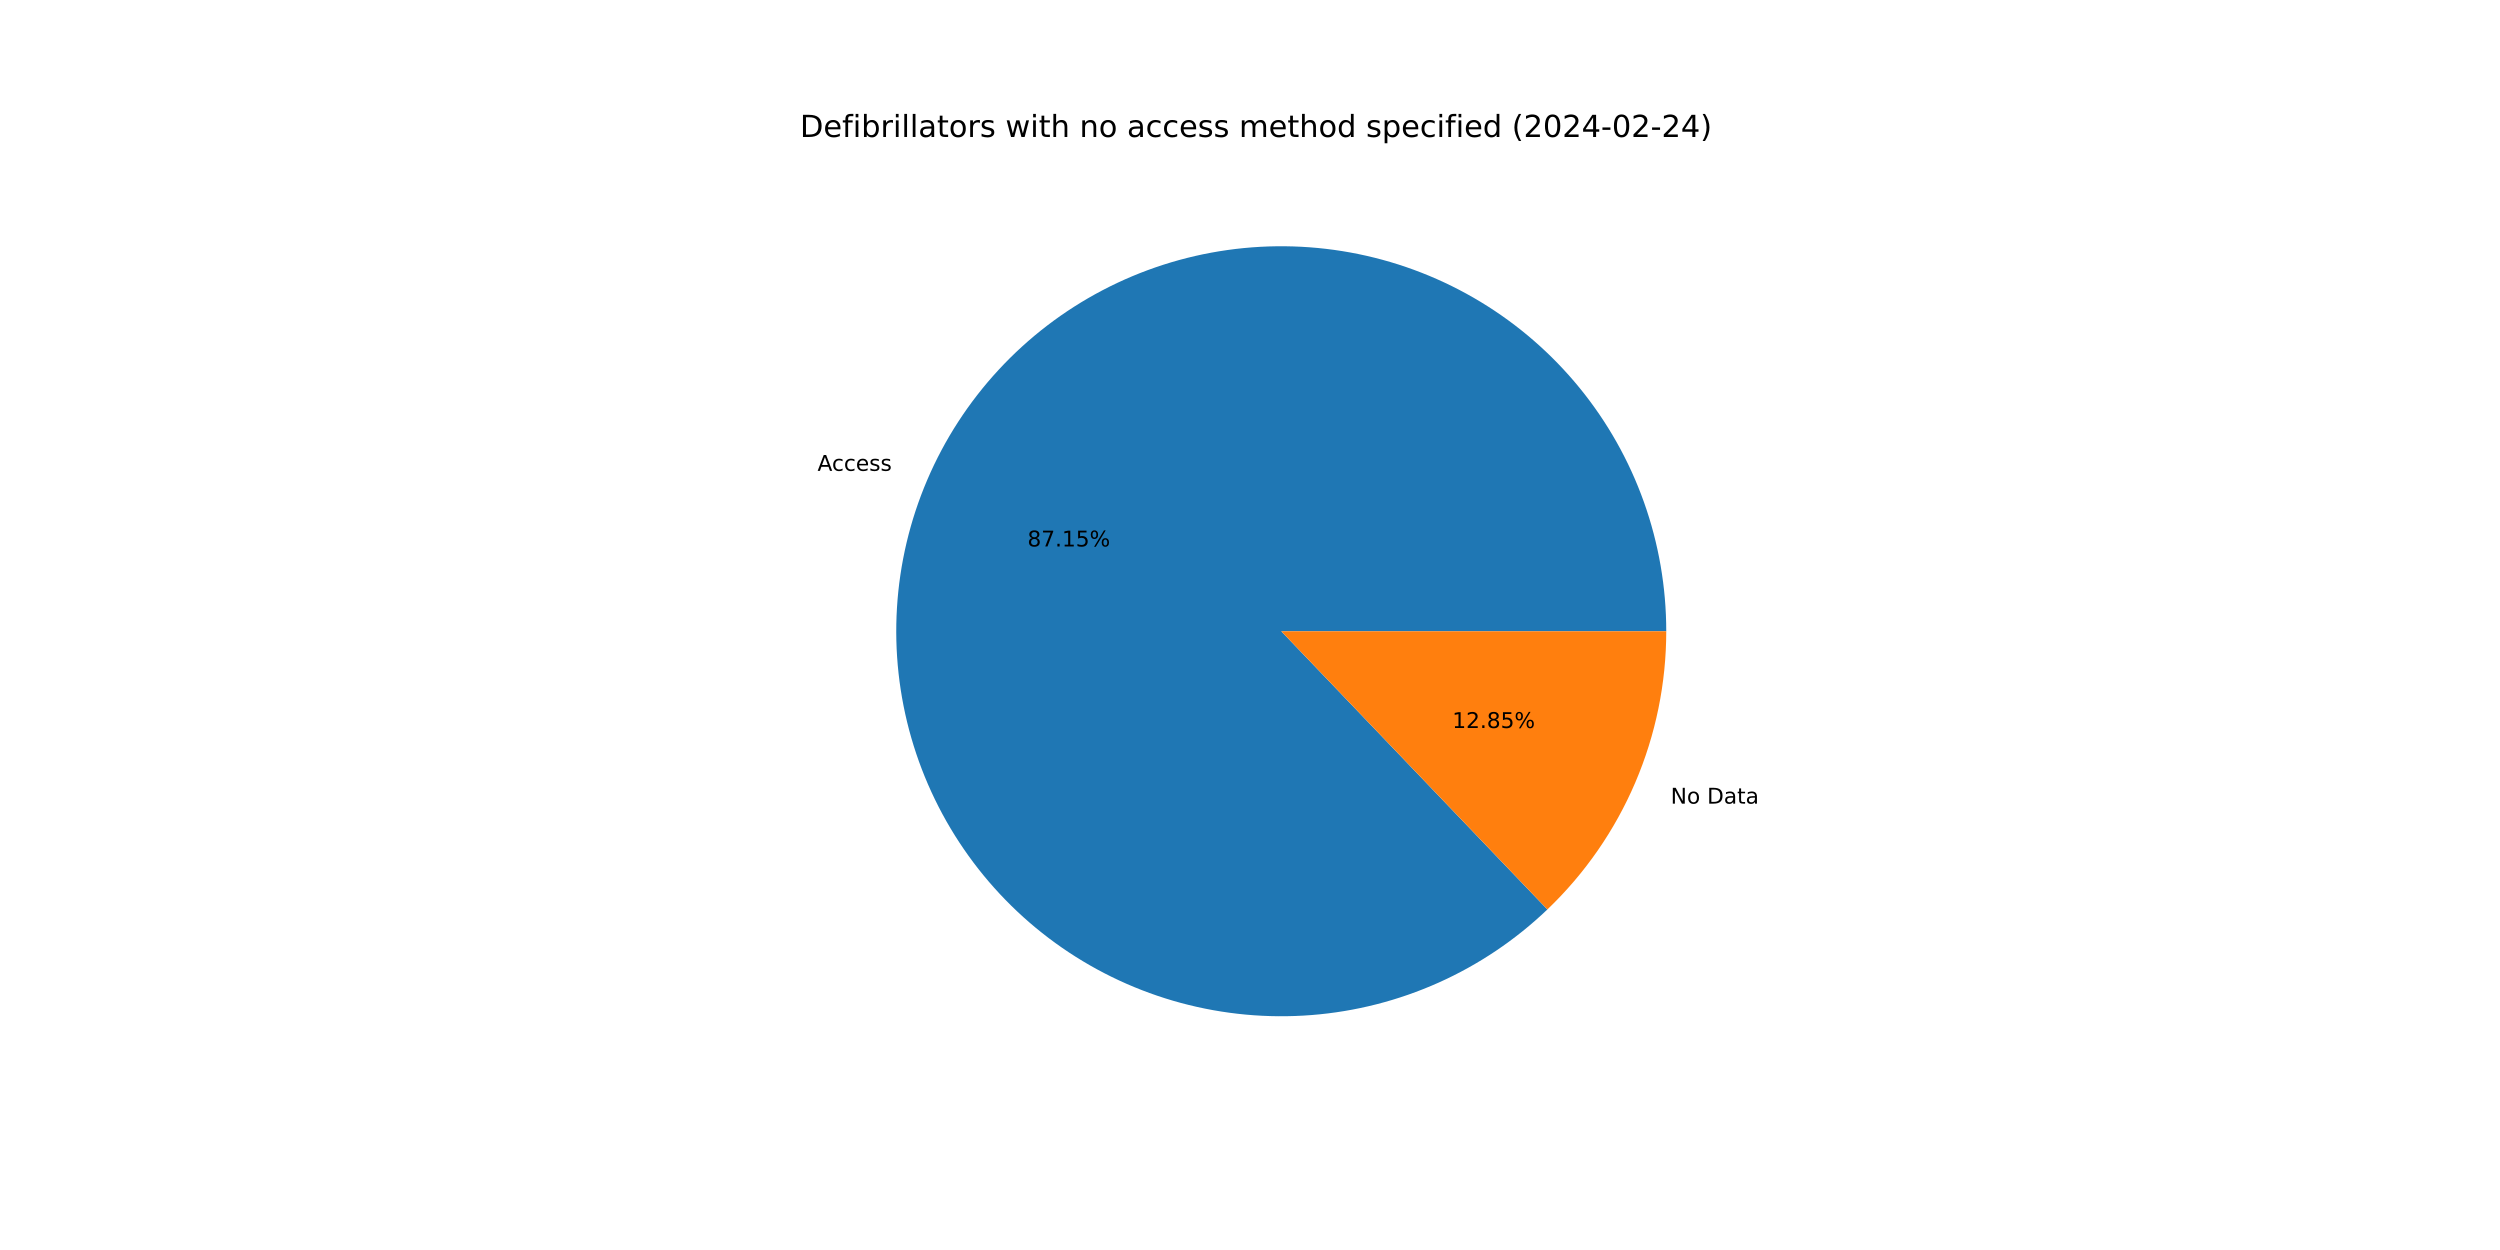
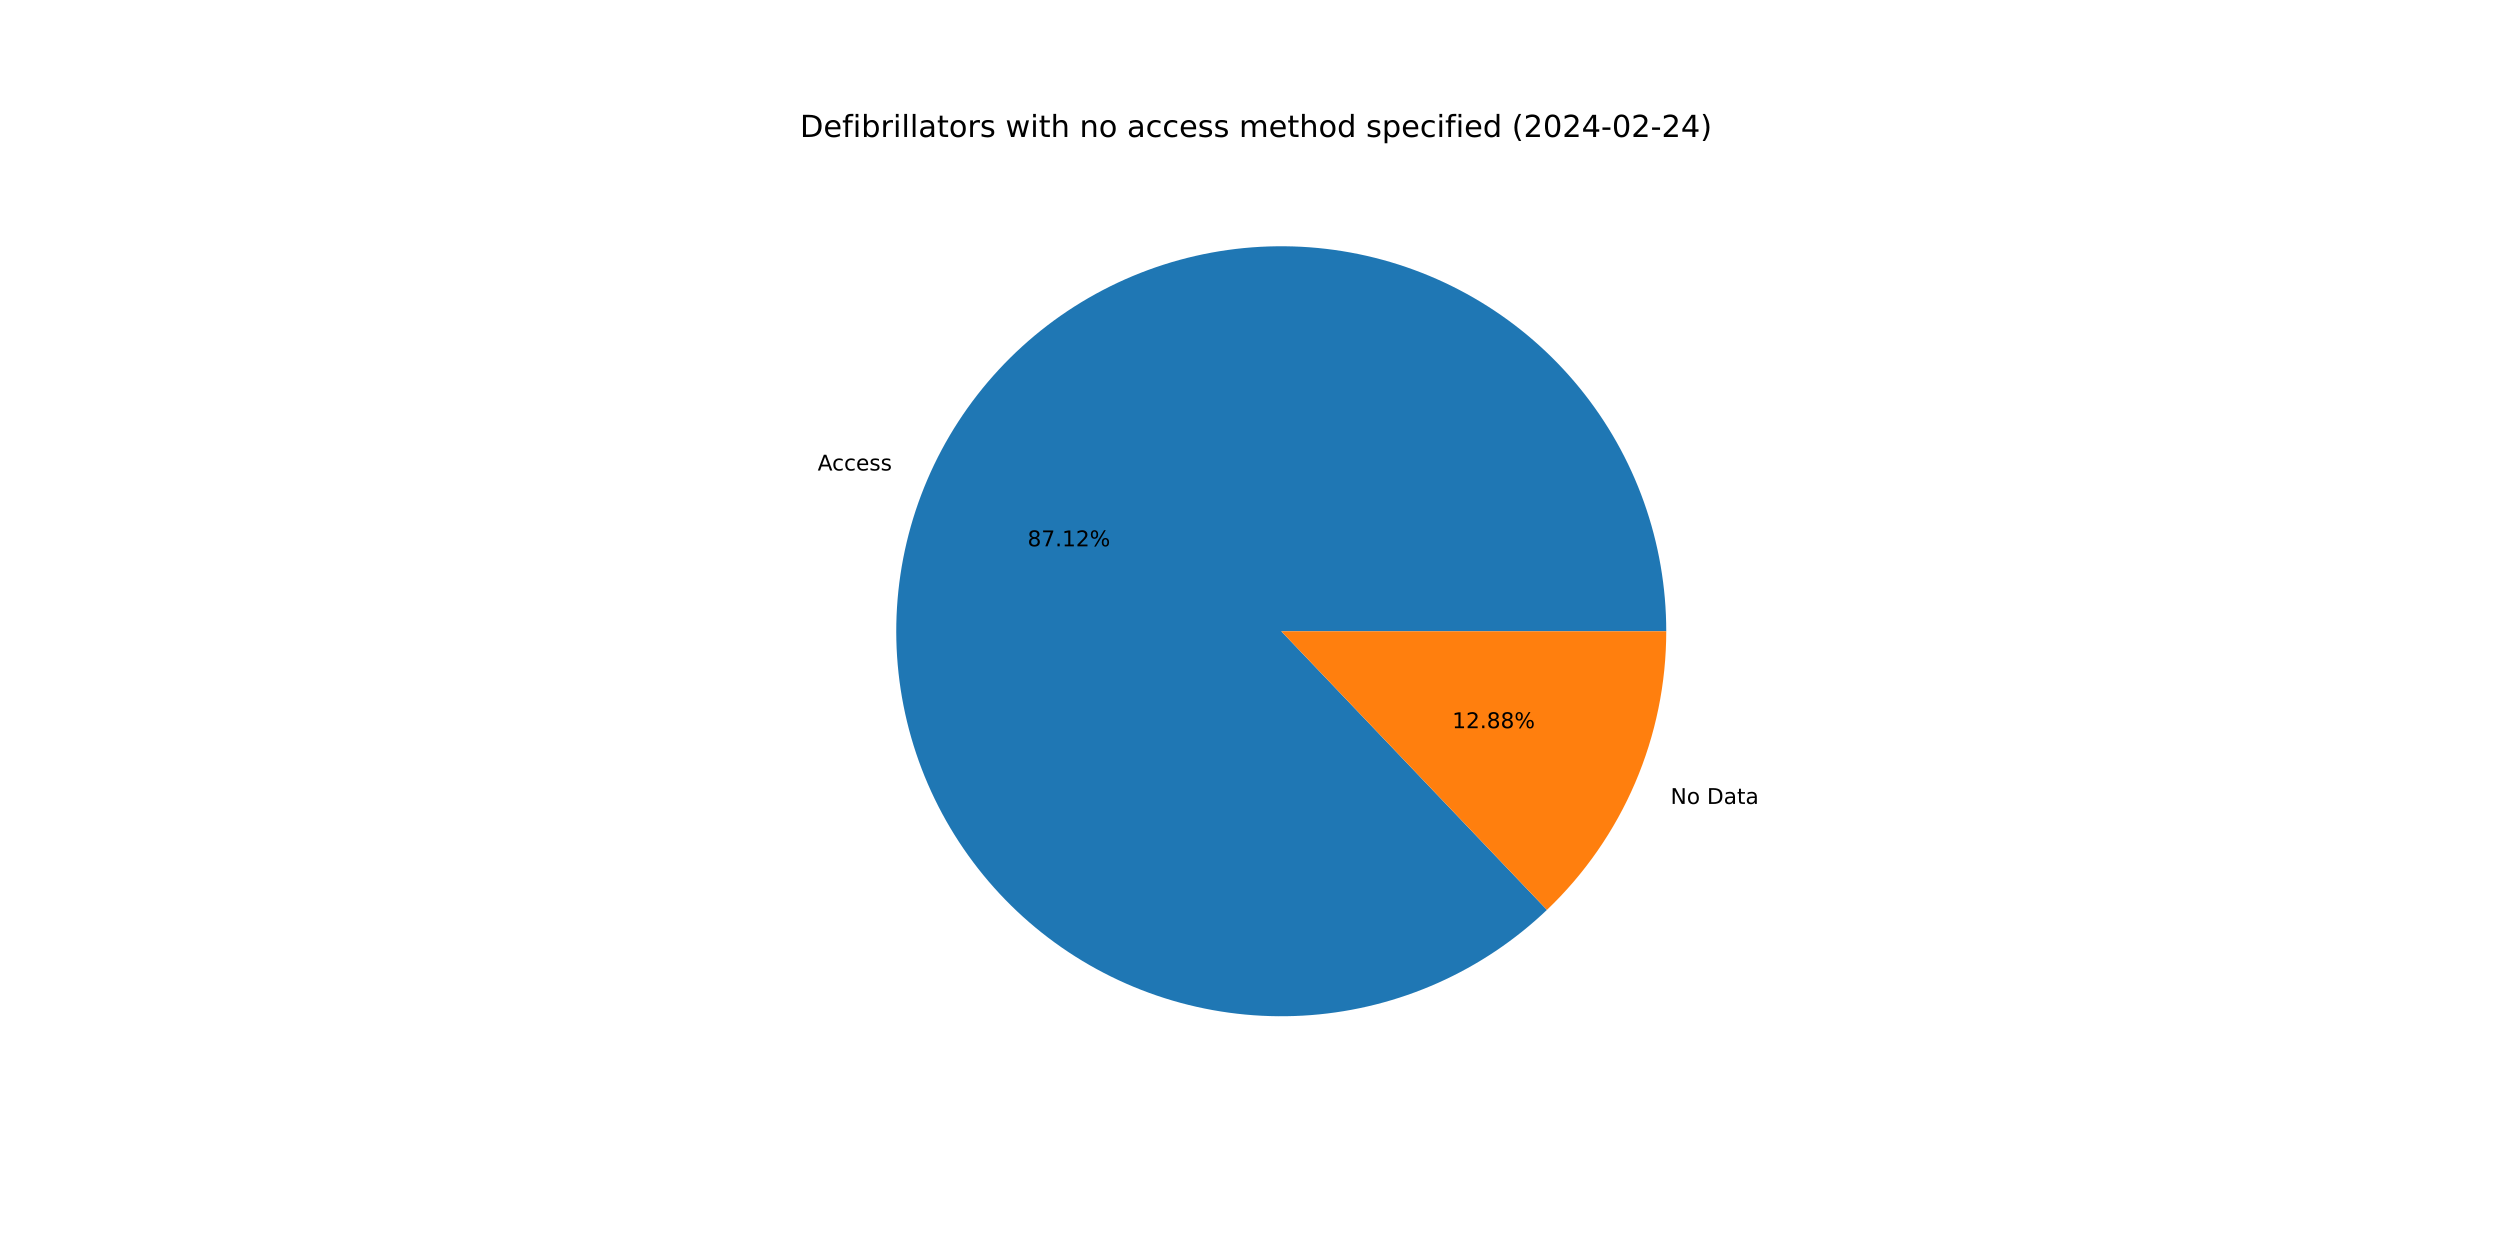
<svg xmlns="http://www.w3.org/2000/svg" xmlns:xlink="http://www.w3.org/1999/xlink" width="1152pt" height="576pt" viewBox="0 0 1152 576" version="1.1">
  <defs>
    <style type="text/css">*{stroke-linejoin: round; stroke-linecap: butt}</style>
  </defs>
  <g id="figure_1">
    <g id="patch_1">
      <path d="M 0 576  L 1152 576  L 1152 0  L 0 0  z " style="fill: #ffffff" />
    </g>
    <g id="axes_1">
      <g id="patch_2">
-         <path d="M 767.808 290.88  C 767.808 270.593 764.328 250.455 757.52 231.345  C 750.712 212.234 740.676 194.432 727.85 178.714  C 715.023 162.997 699.595 149.595 682.238 139.093  C 664.881 128.591 645.85 121.144 625.975 117.075  C 606.1 113.007 585.674 112.378 565.586 115.216  C 545.498 118.053 526.046 124.316 508.075 133.73  C 490.104 143.144 473.881 155.571 460.112 170.47  C 446.343 185.369 435.23 202.519 427.26 221.175  C 419.289 239.831 414.576 259.716 413.328 279.965  C 412.08 300.213 414.314 320.527 419.933 340.02  C 425.553 359.513 434.474 377.899 446.309 394.376  C 458.144 410.853 472.719 425.179 489.397 436.729  C 506.075 448.279 524.611 456.883 544.199 462.166  C 563.786 467.45 584.135 469.334 604.359 467.738  C 624.583 466.142 644.384 461.088 662.9 452.798  C 681.416 444.507 698.373 433.102 713.033 419.078  L 590.4 290.88  z " style="fill: #1f77b4" />
+         <path d="M 767.808 290.88  C 767.808 270.599 764.33 250.467 757.526 231.362  C 750.722 212.256 740.692 194.458 727.873 178.742  C 715.053 163.027 699.634 149.625 682.285 139.121  C 664.936 128.617 645.914 121.165 626.046 117.09  C 606.179 113.015 585.759 112.377 565.676 115.203  C 545.593 118.03 526.142 124.279 508.171 133.679  C 490.2 143.08 473.974 155.492 460.198 170.377  C 446.422 185.261 435.3 202.398 427.317 221.042  C 419.333 239.685 414.605 259.56 413.338 279.802  C 412.072 300.043 414.286 320.352 419.883 339.846  C 425.481 359.339 434.38 377.729 446.193 394.214  C 458.006 410.7 472.559 425.038 489.218 436.605  C 505.877 448.172 524.397 456.797 543.971 462.105  C 563.545 467.413 583.885 469.325 604.105 467.758  C 624.326 466.191 644.129 461.168 662.652 452.909  C 681.174 444.649 698.144 433.274 712.823 419.279  L 590.4 290.88  z " style="fill: #1f77b4" />
      </g>
      <g id="patch_3">
-         <path d="M 713.033 419.078  C 730.346 402.516 744.127 382.618 753.54 360.585  C 762.954 338.552 767.808 314.839 767.808 290.88  L 590.4 290.88  z " style="fill: #ff7f0e" />
+         <path d="M 712.823 419.279  C 730.199 402.712 744.032 382.788 753.483 360.718  C 762.934 338.649 767.808 314.888 767.808 290.88  L 590.4 290.88  z " style="fill: #ff7f0e" />
      </g>
      <g id="matplotlib.axis_1" />
      <g id="matplotlib.axis_2" />
      <g id="text_1">
-         <g transform="translate(376.7111 216.9639) scale(0.1 -0.1)">
+         <g transform="translate(376.7739 216.8171) scale(0.1 -0.1)">
          <defs>
            <path id="DejaVuSans-41" d="M 2188 4044  L 1331 1722  L 3047 1722  L 2188 4044  z M 1831 4666  L 2547 4666  L 4325 0  L 3669 0  L 3244 1197  L 1141 1197  L 716 0  L 50 0  L 1831 4666  z " transform="scale(0.015625)" />
            <path id="DejaVuSans-63" d="M 3122 3366  L 3122 2828  Q 2878 2963 2633 3030  Q 2388 3097 2138 3097  Q 1578 3097 1268 2742  Q 959 2388 959 1747  Q 959 1106 1268 751  Q 1578 397 2138 397  Q 2388 397 2633 464  Q 2878 531 3122 666  L 3122 134  Q 2881 22 2623 -34  Q 2366 -91 2075 -91  Q 1284 -91 818 406  Q 353 903 353 1747  Q 353 2603 823 3093  Q 1294 3584 2113 3584  Q 2378 3584 2631 3529  Q 2884 3475 3122 3366  z " transform="scale(0.015625)" />
            <path id="DejaVuSans-65" d="M 3597 1894  L 3597 1613  L 953 1613  Q 991 1019 1311 708  Q 1631 397 2203 397  Q 2534 397 2845 478  Q 3156 559 3463 722  L 3463 178  Q 3153 47 2828 -22  Q 2503 -91 2169 -91  Q 1331 -91 842 396  Q 353 884 353 1716  Q 353 2575 817 3079  Q 1281 3584 2069 3584  Q 2775 3584 3186 3129  Q 3597 2675 3597 1894  z M 3022 2063  Q 3016 2534 2758 2815  Q 2500 3097 2075 3097  Q 1594 3097 1305 2825  Q 1016 2553 972 2059  L 3022 2063  z " transform="scale(0.015625)" />
            <path id="DejaVuSans-73" d="M 2834 3397  L 2834 2853  Q 2591 2978 2328 3040  Q 2066 3103 1784 3103  Q 1356 3103 1142 2972  Q 928 2841 928 2578  Q 928 2378 1081 2264  Q 1234 2150 1697 2047  L 1894 2003  Q 2506 1872 2764 1633  Q 3022 1394 3022 966  Q 3022 478 2636 193  Q 2250 -91 1575 -91  Q 1294 -91 989 -36  Q 684 19 347 128  L 347 722  Q 666 556 975 473  Q 1284 391 1588 391  Q 1994 391 2212 530  Q 2431 669 2431 922  Q 2431 1156 2273 1281  Q 2116 1406 1581 1522  L 1381 1569  Q 847 1681 609 1914  Q 372 2147 372 2553  Q 372 3047 722 3315  Q 1072 3584 1716 3584  Q 2034 3584 2315 3537  Q 2597 3491 2834 3397  z " transform="scale(0.015625)" />
          </defs>
          <use xlink:href="#DejaVuSans-41" />
          <use xlink:href="#DejaVuSans-63" x="66.658" />
          <use xlink:href="#DejaVuSans-63" x="121.639" />
          <use xlink:href="#DejaVuSans-65" x="176.619" />
          <use xlink:href="#DejaVuSans-73" x="238.143" />
          <use xlink:href="#DejaVuSans-73" x="290.242" />
        </g>
      </g>
      <g id="text_2">
-         <g transform="translate(473.4509 251.8164) scale(0.1 -0.1)">
+         <g transform="translate(473.4851 251.7363) scale(0.1 -0.1)">
          <defs>
            <path id="DejaVuSans-38" d="M 2034 2216  Q 1584 2216 1326 1975  Q 1069 1734 1069 1313  Q 1069 891 1326 650  Q 1584 409 2034 409  Q 2484 409 2743 651  Q 3003 894 3003 1313  Q 3003 1734 2745 1975  Q 2488 2216 2034 2216  z M 1403 2484  Q 997 2584 770 2862  Q 544 3141 544 3541  Q 544 4100 942 4425  Q 1341 4750 2034 4750  Q 2731 4750 3128 4425  Q 3525 4100 3525 3541  Q 3525 3141 3298 2862  Q 3072 2584 2669 2484  Q 3125 2378 3379 2068  Q 3634 1759 3634 1313  Q 3634 634 3220 271  Q 2806 -91 2034 -91  Q 1263 -91 848 271  Q 434 634 434 1313  Q 434 1759 690 2068  Q 947 2378 1403 2484  z M 1172 3481  Q 1172 3119 1398 2916  Q 1625 2713 2034 2713  Q 2441 2713 2670 2916  Q 2900 3119 2900 3481  Q 2900 3844 2670 4047  Q 2441 4250 2034 4250  Q 1625 4250 1398 4047  Q 1172 3844 1172 3481  z " transform="scale(0.015625)" />
            <path id="DejaVuSans-37" d="M 525 4666  L 3525 4666  L 3525 4397  L 1831 0  L 1172 0  L 2766 4134  L 525 4134  L 525 4666  z " transform="scale(0.015625)" />
            <path id="DejaVuSans-2e" d="M 684 794  L 1344 794  L 1344 0  L 684 0  L 684 794  z " transform="scale(0.015625)" />
            <path id="DejaVuSans-31" d="M 794 531  L 1825 531  L 1825 4091  L 703 3866  L 703 4441  L 1819 4666  L 2450 4666  L 2450 531  L 3481 531  L 3481 0  L 794 0  L 794 531  z " transform="scale(0.015625)" />
-             <path id="DejaVuSans-35" d="M 691 4666  L 3169 4666  L 3169 4134  L 1269 4134  L 1269 2991  Q 1406 3038 1543 3061  Q 1681 3084 1819 3084  Q 2600 3084 3056 2656  Q 3513 2228 3513 1497  Q 3513 744 3044 326  Q 2575 -91 1722 -91  Q 1428 -91 1123 -41  Q 819 9 494 109  L 494 744  Q 775 591 1075 516  Q 1375 441 1709 441  Q 2250 441 2565 725  Q 2881 1009 2881 1497  Q 2881 1984 2565 2268  Q 2250 2553 1709 2553  Q 1456 2553 1204 2497  Q 953 2441 691 2322  L 691 4666  z " transform="scale(0.015625)" />
+             <path id="DejaVuSans-32" d="M 1228 531  L 3431 531  L 3431 0  L 469 0  L 469 531  Q 828 903 1448 1529  Q 2069 2156 2228 2338  Q 2531 2678 2651 2914  Q 2772 3150 2772 3378  Q 2772 3750 2511 3984  Q 2250 4219 1831 4219  Q 1534 4219 1204 4116  Q 875 4013 500 3803  L 500 4441  Q 881 4594 1212 4672  Q 1544 4750 1819 4750  Q 2544 4750 2975 4387  Q 3406 4025 3406 3419  Q 3406 3131 3298 2873  Q 3191 2616 2906 2266  Q 2828 2175 2409 1742  Q 1991 1309 1228 531  z " transform="scale(0.015625)" />
            <path id="DejaVuSans-25" d="M 4653 2053  Q 4381 2053 4226 1822  Q 4072 1591 4072 1178  Q 4072 772 4226 539  Q 4381 306 4653 306  Q 4919 306 5073 539  Q 5228 772 5228 1178  Q 5228 1588 5073 1820  Q 4919 2053 4653 2053  z M 4653 2450  Q 5147 2450 5437 2106  Q 5728 1763 5728 1178  Q 5728 594 5436 251  Q 5144 -91 4653 -91  Q 4153 -91 3862 251  Q 3572 594 3572 1178  Q 3572 1766 3864 2108  Q 4156 2450 4653 2450  z M 1428 4353  Q 1159 4353 1004 4120  Q 850 3888 850 3481  Q 850 3069 1003 2837  Q 1156 2606 1428 2606  Q 1700 2606 1854 2837  Q 2009 3069 2009 3481  Q 2009 3884 1853 4118  Q 1697 4353 1428 4353  z M 4250 4750  L 4750 4750  L 1831 -91  L 1331 -91  L 4250 4750  z M 1428 4750  Q 1922 4750 2215 4408  Q 2509 4066 2509 3481  Q 2509 2891 2217 2550  Q 1925 2209 1428 2209  Q 931 2209 642 2551  Q 353 2894 353 3481  Q 353 4063 643 4406  Q 934 4750 1428 4750  z " transform="scale(0.015625)" />
          </defs>
          <use xlink:href="#DejaVuSans-38" />
          <use xlink:href="#DejaVuSans-37" x="63.623" />
          <use xlink:href="#DejaVuSans-2e" x="127.246" />
          <use xlink:href="#DejaVuSans-31" x="159.033" />
-           <use xlink:href="#DejaVuSans-35" x="222.656" />
+           <use xlink:href="#DejaVuSans-32" x="222.656" />
          <use xlink:href="#DejaVuSans-25" x="286.279" />
        </g>
      </g>
      <g id="text_3">
-         <g transform="translate(769.8545 370.3149) scale(0.1 -0.1)">
+         <g transform="translate(769.7917 370.4617) scale(0.1 -0.1)">
          <defs>
            <path id="DejaVuSans-4e" d="M 628 4666  L 1478 4666  L 3547 763  L 3547 4666  L 4159 4666  L 4159 0  L 3309 0  L 1241 3903  L 1241 0  L 628 0  L 628 4666  z " transform="scale(0.015625)" />
            <path id="DejaVuSans-6f" d="M 1959 3097  Q 1497 3097 1228 2736  Q 959 2375 959 1747  Q 959 1119 1226 758  Q 1494 397 1959 397  Q 2419 397 2687 759  Q 2956 1122 2956 1747  Q 2956 2369 2687 2733  Q 2419 3097 1959 3097  z M 1959 3584  Q 2709 3584 3137 3096  Q 3566 2609 3566 1747  Q 3566 888 3137 398  Q 2709 -91 1959 -91  Q 1206 -91 779 398  Q 353 888 353 1747  Q 353 2609 779 3096  Q 1206 3584 1959 3584  z " transform="scale(0.015625)" />
            <path id="DejaVuSans-20" transform="scale(0.015625)" />
            <path id="DejaVuSans-44" d="M 1259 4147  L 1259 519  L 2022 519  Q 2988 519 3436 956  Q 3884 1394 3884 2338  Q 3884 3275 3436 3711  Q 2988 4147 2022 4147  L 1259 4147  z M 628 4666  L 1925 4666  Q 3281 4666 3915 4102  Q 4550 3538 4550 2338  Q 4550 1131 3912 565  Q 3275 0 1925 0  L 628 0  L 628 4666  z " transform="scale(0.015625)" />
            <path id="DejaVuSans-61" d="M 2194 1759  Q 1497 1759 1228 1600  Q 959 1441 959 1056  Q 959 750 1161 570  Q 1363 391 1709 391  Q 2188 391 2477 730  Q 2766 1069 2766 1631  L 2766 1759  L 2194 1759  z M 3341 1997  L 3341 0  L 2766 0  L 2766 531  Q 2569 213 2275 61  Q 1981 -91 1556 -91  Q 1019 -91 701 211  Q 384 513 384 1019  Q 384 1609 779 1909  Q 1175 2209 1959 2209  L 2766 2209  L 2766 2266  Q 2766 2663 2505 2880  Q 2244 3097 1772 3097  Q 1472 3097 1187 3025  Q 903 2953 641 2809  L 641 3341  Q 956 3463 1253 3523  Q 1550 3584 1831 3584  Q 2591 3584 2966 3190  Q 3341 2797 3341 1997  z " transform="scale(0.015625)" />
            <path id="DejaVuSans-74" d="M 1172 4494  L 1172 3500  L 2356 3500  L 2356 3053  L 1172 3053  L 1172 1153  Q 1172 725 1289 603  Q 1406 481 1766 481  L 2356 481  L 2356 0  L 1766 0  Q 1100 0 847 248  Q 594 497 594 1153  L 594 3053  L 172 3053  L 172 3500  L 594 3500  L 594 4494  L 1172 4494  z " transform="scale(0.015625)" />
          </defs>
          <use xlink:href="#DejaVuSans-4e" />
          <use xlink:href="#DejaVuSans-6f" x="74.805" />
          <use xlink:href="#DejaVuSans-20" x="135.986" />
          <use xlink:href="#DejaVuSans-44" x="167.773" />
          <use xlink:href="#DejaVuSans-61" x="244.775" />
          <use xlink:href="#DejaVuSans-74" x="306.055" />
          <use xlink:href="#DejaVuSans-61" x="345.264" />
        </g>
      </g>
      <g id="text_4">
-         <g transform="translate(669.2194 335.4624) scale(0.1 -0.1)">
-           <defs>
-             <path id="DejaVuSans-32" d="M 1228 531  L 3431 531  L 3431 0  L 469 0  L 469 531  Q 828 903 1448 1529  Q 2069 2156 2228 2338  Q 2531 2678 2651 2914  Q 2772 3150 2772 3378  Q 2772 3750 2511 3984  Q 2250 4219 1831 4219  Q 1534 4219 1204 4116  Q 875 4013 500 3803  L 500 4441  Q 881 4594 1212 4672  Q 1544 4750 1819 4750  Q 2544 4750 2975 4387  Q 3406 4025 3406 3419  Q 3406 3131 3298 2873  Q 3191 2616 2906 2266  Q 2828 2175 2409 1742  Q 1991 1309 1228 531  z " transform="scale(0.015625)" />
-           </defs>
+         <g transform="translate(669.1852 335.5424) scale(0.1 -0.1)">
          <use xlink:href="#DejaVuSans-31" />
          <use xlink:href="#DejaVuSans-32" x="63.623" />
          <use xlink:href="#DejaVuSans-2e" x="127.246" />
          <use xlink:href="#DejaVuSans-38" x="159.033" />
-           <use xlink:href="#DejaVuSans-35" x="222.656" />
+           <use xlink:href="#DejaVuSans-38" x="222.656" />
          <use xlink:href="#DejaVuSans-25" x="286.279" />
        </g>
      </g>
      <g id="text_5">
        <g transform="translate(368.64 63.12) scale(0.14 -0.14)">
          <defs>
            <path id="DejaVuSans-66" d="M 2375 4863  L 2375 4384  L 1825 4384  Q 1516 4384 1395 4259  Q 1275 4134 1275 3809  L 1275 3500  L 2222 3500  L 2222 3053  L 1275 3053  L 1275 0  L 697 0  L 697 3053  L 147 3053  L 147 3500  L 697 3500  L 697 3744  Q 697 4328 969 4595  Q 1241 4863 1831 4863  L 2375 4863  z " transform="scale(0.015625)" />
            <path id="DejaVuSans-69" d="M 603 3500  L 1178 3500  L 1178 0  L 603 0  L 603 3500  z M 603 4863  L 1178 4863  L 1178 4134  L 603 4134  L 603 4863  z " transform="scale(0.015625)" />
            <path id="DejaVuSans-62" d="M 3116 1747  Q 3116 2381 2855 2742  Q 2594 3103 2138 3103  Q 1681 3103 1420 2742  Q 1159 2381 1159 1747  Q 1159 1113 1420 752  Q 1681 391 2138 391  Q 2594 391 2855 752  Q 3116 1113 3116 1747  z M 1159 2969  Q 1341 3281 1617 3432  Q 1894 3584 2278 3584  Q 2916 3584 3314 3078  Q 3713 2572 3713 1747  Q 3713 922 3314 415  Q 2916 -91 2278 -91  Q 1894 -91 1617 61  Q 1341 213 1159 525  L 1159 0  L 581 0  L 581 4863  L 1159 4863  L 1159 2969  z " transform="scale(0.015625)" />
            <path id="DejaVuSans-72" d="M 2631 2963  Q 2534 3019 2420 3045  Q 2306 3072 2169 3072  Q 1681 3072 1420 2755  Q 1159 2438 1159 1844  L 1159 0  L 581 0  L 581 3500  L 1159 3500  L 1159 2956  Q 1341 3275 1631 3429  Q 1922 3584 2338 3584  Q 2397 3584 2469 3576  Q 2541 3569 2628 3553  L 2631 2963  z " transform="scale(0.015625)" />
            <path id="DejaVuSans-6c" d="M 603 4863  L 1178 4863  L 1178 0  L 603 0  L 603 4863  z " transform="scale(0.015625)" />
            <path id="DejaVuSans-77" d="M 269 3500  L 844 3500  L 1563 769  L 2278 3500  L 2956 3500  L 3675 769  L 4391 3500  L 4966 3500  L 4050 0  L 3372 0  L 2619 2869  L 1863 0  L 1184 0  L 269 3500  z " transform="scale(0.015625)" />
            <path id="DejaVuSans-68" d="M 3513 2113  L 3513 0  L 2938 0  L 2938 2094  Q 2938 2591 2744 2837  Q 2550 3084 2163 3084  Q 1697 3084 1428 2787  Q 1159 2491 1159 1978  L 1159 0  L 581 0  L 581 4863  L 1159 4863  L 1159 2956  Q 1366 3272 1645 3428  Q 1925 3584 2291 3584  Q 2894 3584 3203 3211  Q 3513 2838 3513 2113  z " transform="scale(0.015625)" />
            <path id="DejaVuSans-6e" d="M 3513 2113  L 3513 0  L 2938 0  L 2938 2094  Q 2938 2591 2744 2837  Q 2550 3084 2163 3084  Q 1697 3084 1428 2787  Q 1159 2491 1159 1978  L 1159 0  L 581 0  L 581 3500  L 1159 3500  L 1159 2956  Q 1366 3272 1645 3428  Q 1925 3584 2291 3584  Q 2894 3584 3203 3211  Q 3513 2838 3513 2113  z " transform="scale(0.015625)" />
            <path id="DejaVuSans-6d" d="M 3328 2828  Q 3544 3216 3844 3400  Q 4144 3584 4550 3584  Q 5097 3584 5394 3201  Q 5691 2819 5691 2113  L 5691 0  L 5113 0  L 5113 2094  Q 5113 2597 4934 2840  Q 4756 3084 4391 3084  Q 3944 3084 3684 2787  Q 3425 2491 3425 1978  L 3425 0  L 2847 0  L 2847 2094  Q 2847 2600 2669 2842  Q 2491 3084 2119 3084  Q 1678 3084 1418 2786  Q 1159 2488 1159 1978  L 1159 0  L 581 0  L 581 3500  L 1159 3500  L 1159 2956  Q 1356 3278 1631 3431  Q 1906 3584 2284 3584  Q 2666 3584 2933 3390  Q 3200 3197 3328 2828  z " transform="scale(0.015625)" />
            <path id="DejaVuSans-64" d="M 2906 2969  L 2906 4863  L 3481 4863  L 3481 0  L 2906 0  L 2906 525  Q 2725 213 2448 61  Q 2172 -91 1784 -91  Q 1150 -91 751 415  Q 353 922 353 1747  Q 353 2572 751 3078  Q 1150 3584 1784 3584  Q 2172 3584 2448 3432  Q 2725 3281 2906 2969  z M 947 1747  Q 947 1113 1208 752  Q 1469 391 1925 391  Q 2381 391 2643 752  Q 2906 1113 2906 1747  Q 2906 2381 2643 2742  Q 2381 3103 1925 3103  Q 1469 3103 1208 2742  Q 947 2381 947 1747  z " transform="scale(0.015625)" />
            <path id="DejaVuSans-70" d="M 1159 525  L 1159 -1331  L 581 -1331  L 581 3500  L 1159 3500  L 1159 2969  Q 1341 3281 1617 3432  Q 1894 3584 2278 3584  Q 2916 3584 3314 3078  Q 3713 2572 3713 1747  Q 3713 922 3314 415  Q 2916 -91 2278 -91  Q 1894 -91 1617 61  Q 1341 213 1159 525  z M 3116 1747  Q 3116 2381 2855 2742  Q 2594 3103 2138 3103  Q 1681 3103 1420 2742  Q 1159 2381 1159 1747  Q 1159 1113 1420 752  Q 1681 391 2138 391  Q 2594 391 2855 752  Q 3116 1113 3116 1747  z " transform="scale(0.015625)" />
            <path id="DejaVuSans-28" d="M 1984 4856  Q 1566 4138 1362 3434  Q 1159 2731 1159 2009  Q 1159 1288 1364 580  Q 1569 -128 1984 -844  L 1484 -844  Q 1016 -109 783 600  Q 550 1309 550 2009  Q 550 2706 781 3412  Q 1013 4119 1484 4856  L 1984 4856  z " transform="scale(0.015625)" />
            <path id="DejaVuSans-30" d="M 2034 4250  Q 1547 4250 1301 3770  Q 1056 3291 1056 2328  Q 1056 1369 1301 889  Q 1547 409 2034 409  Q 2525 409 2770 889  Q 3016 1369 3016 2328  Q 3016 3291 2770 3770  Q 2525 4250 2034 4250  z M 2034 4750  Q 2819 4750 3233 4129  Q 3647 3509 3647 2328  Q 3647 1150 3233 529  Q 2819 -91 2034 -91  Q 1250 -91 836 529  Q 422 1150 422 2328  Q 422 3509 836 4129  Q 1250 4750 2034 4750  z " transform="scale(0.015625)" />
            <path id="DejaVuSans-34" d="M 2419 4116  L 825 1625  L 2419 1625  L 2419 4116  z M 2253 4666  L 3047 4666  L 3047 1625  L 3713 1625  L 3713 1100  L 3047 1100  L 3047 0  L 2419 0  L 2419 1100  L 313 1100  L 313 1709  L 2253 4666  z " transform="scale(0.015625)" />
            <path id="DejaVuSans-2d" d="M 313 2009  L 1997 2009  L 1997 1497  L 313 1497  L 313 2009  z " transform="scale(0.015625)" />
            <path id="DejaVuSans-29" d="M 513 4856  L 1013 4856  Q 1481 4119 1714 3412  Q 1947 2706 1947 2009  Q 1947 1309 1714 600  Q 1481 -109 1013 -844  L 513 -844  Q 928 -128 1133 580  Q 1338 1288 1338 2009  Q 1338 2731 1133 3434  Q 928 4138 513 4856  z " transform="scale(0.015625)" />
          </defs>
          <use xlink:href="#DejaVuSans-44" />
          <use xlink:href="#DejaVuSans-65" x="77.002" />
          <use xlink:href="#DejaVuSans-66" x="138.525" />
          <use xlink:href="#DejaVuSans-69" x="173.73" />
          <use xlink:href="#DejaVuSans-62" x="201.514" />
          <use xlink:href="#DejaVuSans-72" x="264.99" />
          <use xlink:href="#DejaVuSans-69" x="306.104" />
          <use xlink:href="#DejaVuSans-6c" x="333.887" />
          <use xlink:href="#DejaVuSans-6c" x="361.67" />
          <use xlink:href="#DejaVuSans-61" x="389.453" />
          <use xlink:href="#DejaVuSans-74" x="450.732" />
          <use xlink:href="#DejaVuSans-6f" x="489.941" />
          <use xlink:href="#DejaVuSans-72" x="551.123" />
          <use xlink:href="#DejaVuSans-73" x="592.236" />
          <use xlink:href="#DejaVuSans-20" x="644.336" />
          <use xlink:href="#DejaVuSans-77" x="676.123" />
          <use xlink:href="#DejaVuSans-69" x="757.91" />
          <use xlink:href="#DejaVuSans-74" x="785.693" />
          <use xlink:href="#DejaVuSans-68" x="824.902" />
          <use xlink:href="#DejaVuSans-20" x="888.281" />
          <use xlink:href="#DejaVuSans-6e" x="920.068" />
          <use xlink:href="#DejaVuSans-6f" x="983.447" />
          <use xlink:href="#DejaVuSans-20" x="1044.629" />
          <use xlink:href="#DejaVuSans-61" x="1076.416" />
          <use xlink:href="#DejaVuSans-63" x="1137.695" />
          <use xlink:href="#DejaVuSans-63" x="1192.676" />
          <use xlink:href="#DejaVuSans-65" x="1247.656" />
          <use xlink:href="#DejaVuSans-73" x="1309.18" />
          <use xlink:href="#DejaVuSans-73" x="1361.279" />
          <use xlink:href="#DejaVuSans-20" x="1413.379" />
          <use xlink:href="#DejaVuSans-6d" x="1445.166" />
          <use xlink:href="#DejaVuSans-65" x="1542.578" />
          <use xlink:href="#DejaVuSans-74" x="1604.102" />
          <use xlink:href="#DejaVuSans-68" x="1643.311" />
          <use xlink:href="#DejaVuSans-6f" x="1706.689" />
          <use xlink:href="#DejaVuSans-64" x="1767.871" />
          <use xlink:href="#DejaVuSans-20" x="1831.348" />
          <use xlink:href="#DejaVuSans-73" x="1863.135" />
          <use xlink:href="#DejaVuSans-70" x="1915.234" />
          <use xlink:href="#DejaVuSans-65" x="1978.711" />
          <use xlink:href="#DejaVuSans-63" x="2040.234" />
          <use xlink:href="#DejaVuSans-69" x="2095.215" />
          <use xlink:href="#DejaVuSans-66" x="2122.998" />
          <use xlink:href="#DejaVuSans-69" x="2158.203" />
          <use xlink:href="#DejaVuSans-65" x="2185.986" />
          <use xlink:href="#DejaVuSans-64" x="2247.51" />
          <use xlink:href="#DejaVuSans-20" x="2310.986" />
          <use xlink:href="#DejaVuSans-28" x="2342.773" />
          <use xlink:href="#DejaVuSans-32" x="2381.787" />
          <use xlink:href="#DejaVuSans-30" x="2445.41" />
          <use xlink:href="#DejaVuSans-32" x="2509.033" />
          <use xlink:href="#DejaVuSans-34" x="2572.656" />
          <use xlink:href="#DejaVuSans-2d" x="2636.279" />
          <use xlink:href="#DejaVuSans-30" x="2672.363" />
          <use xlink:href="#DejaVuSans-32" x="2735.986" />
          <use xlink:href="#DejaVuSans-2d" x="2799.609" />
          <use xlink:href="#DejaVuSans-32" x="2835.693" />
          <use xlink:href="#DejaVuSans-34" x="2899.316" />
          <use xlink:href="#DejaVuSans-29" x="2962.939" />
        </g>
      </g>
    </g>
  </g>
</svg>
